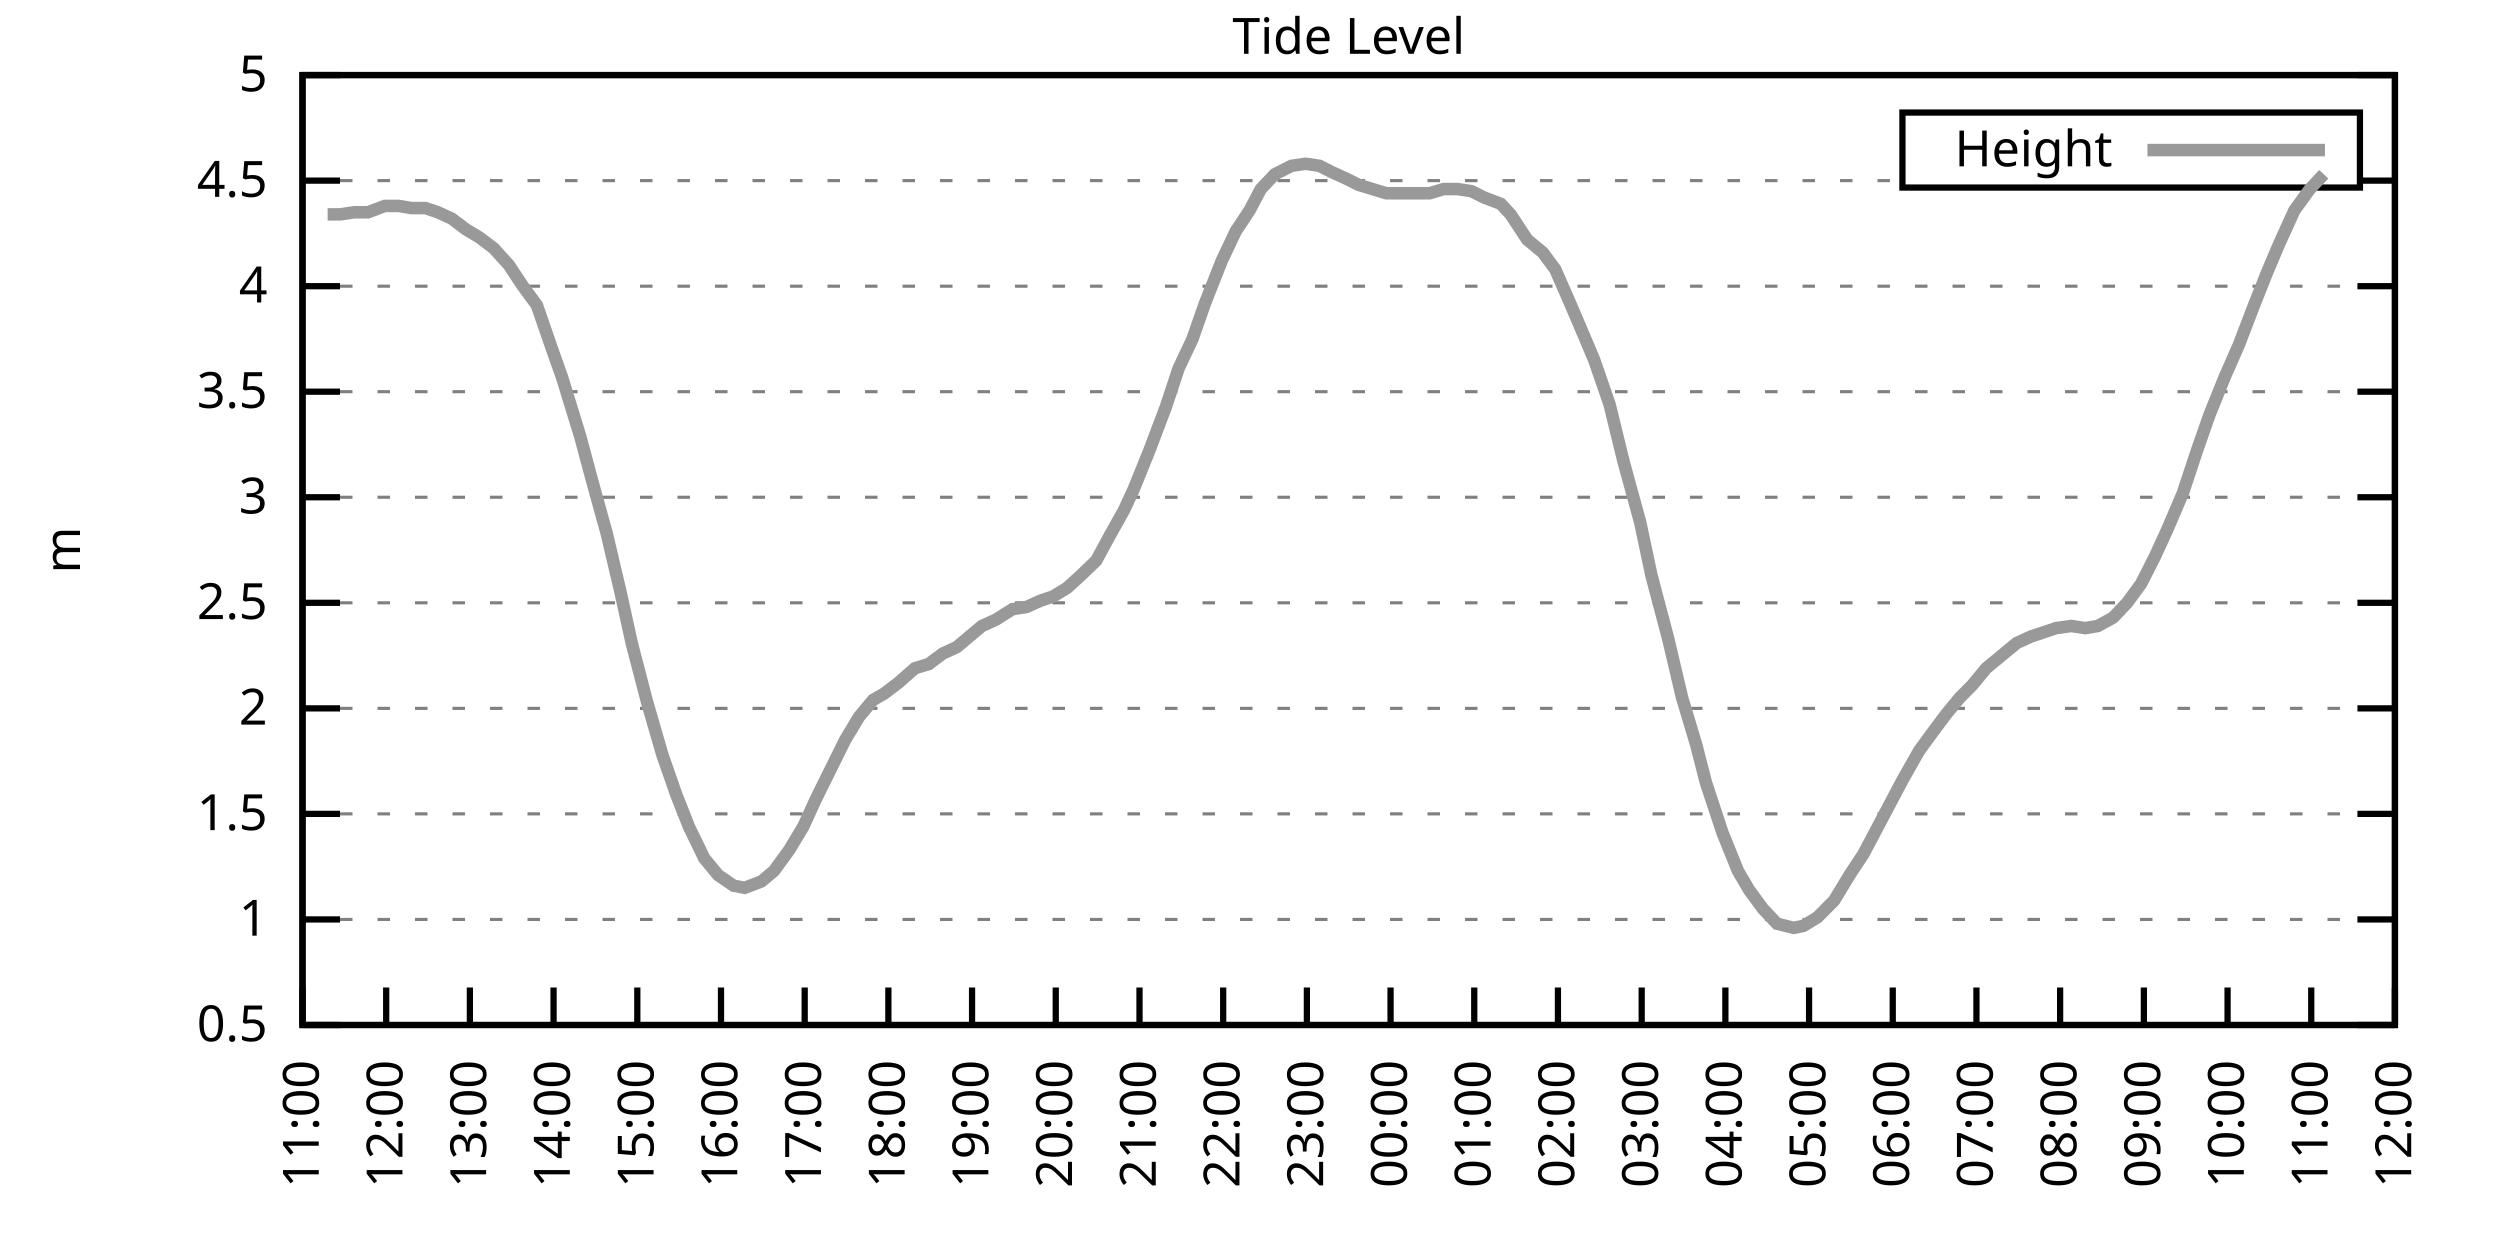
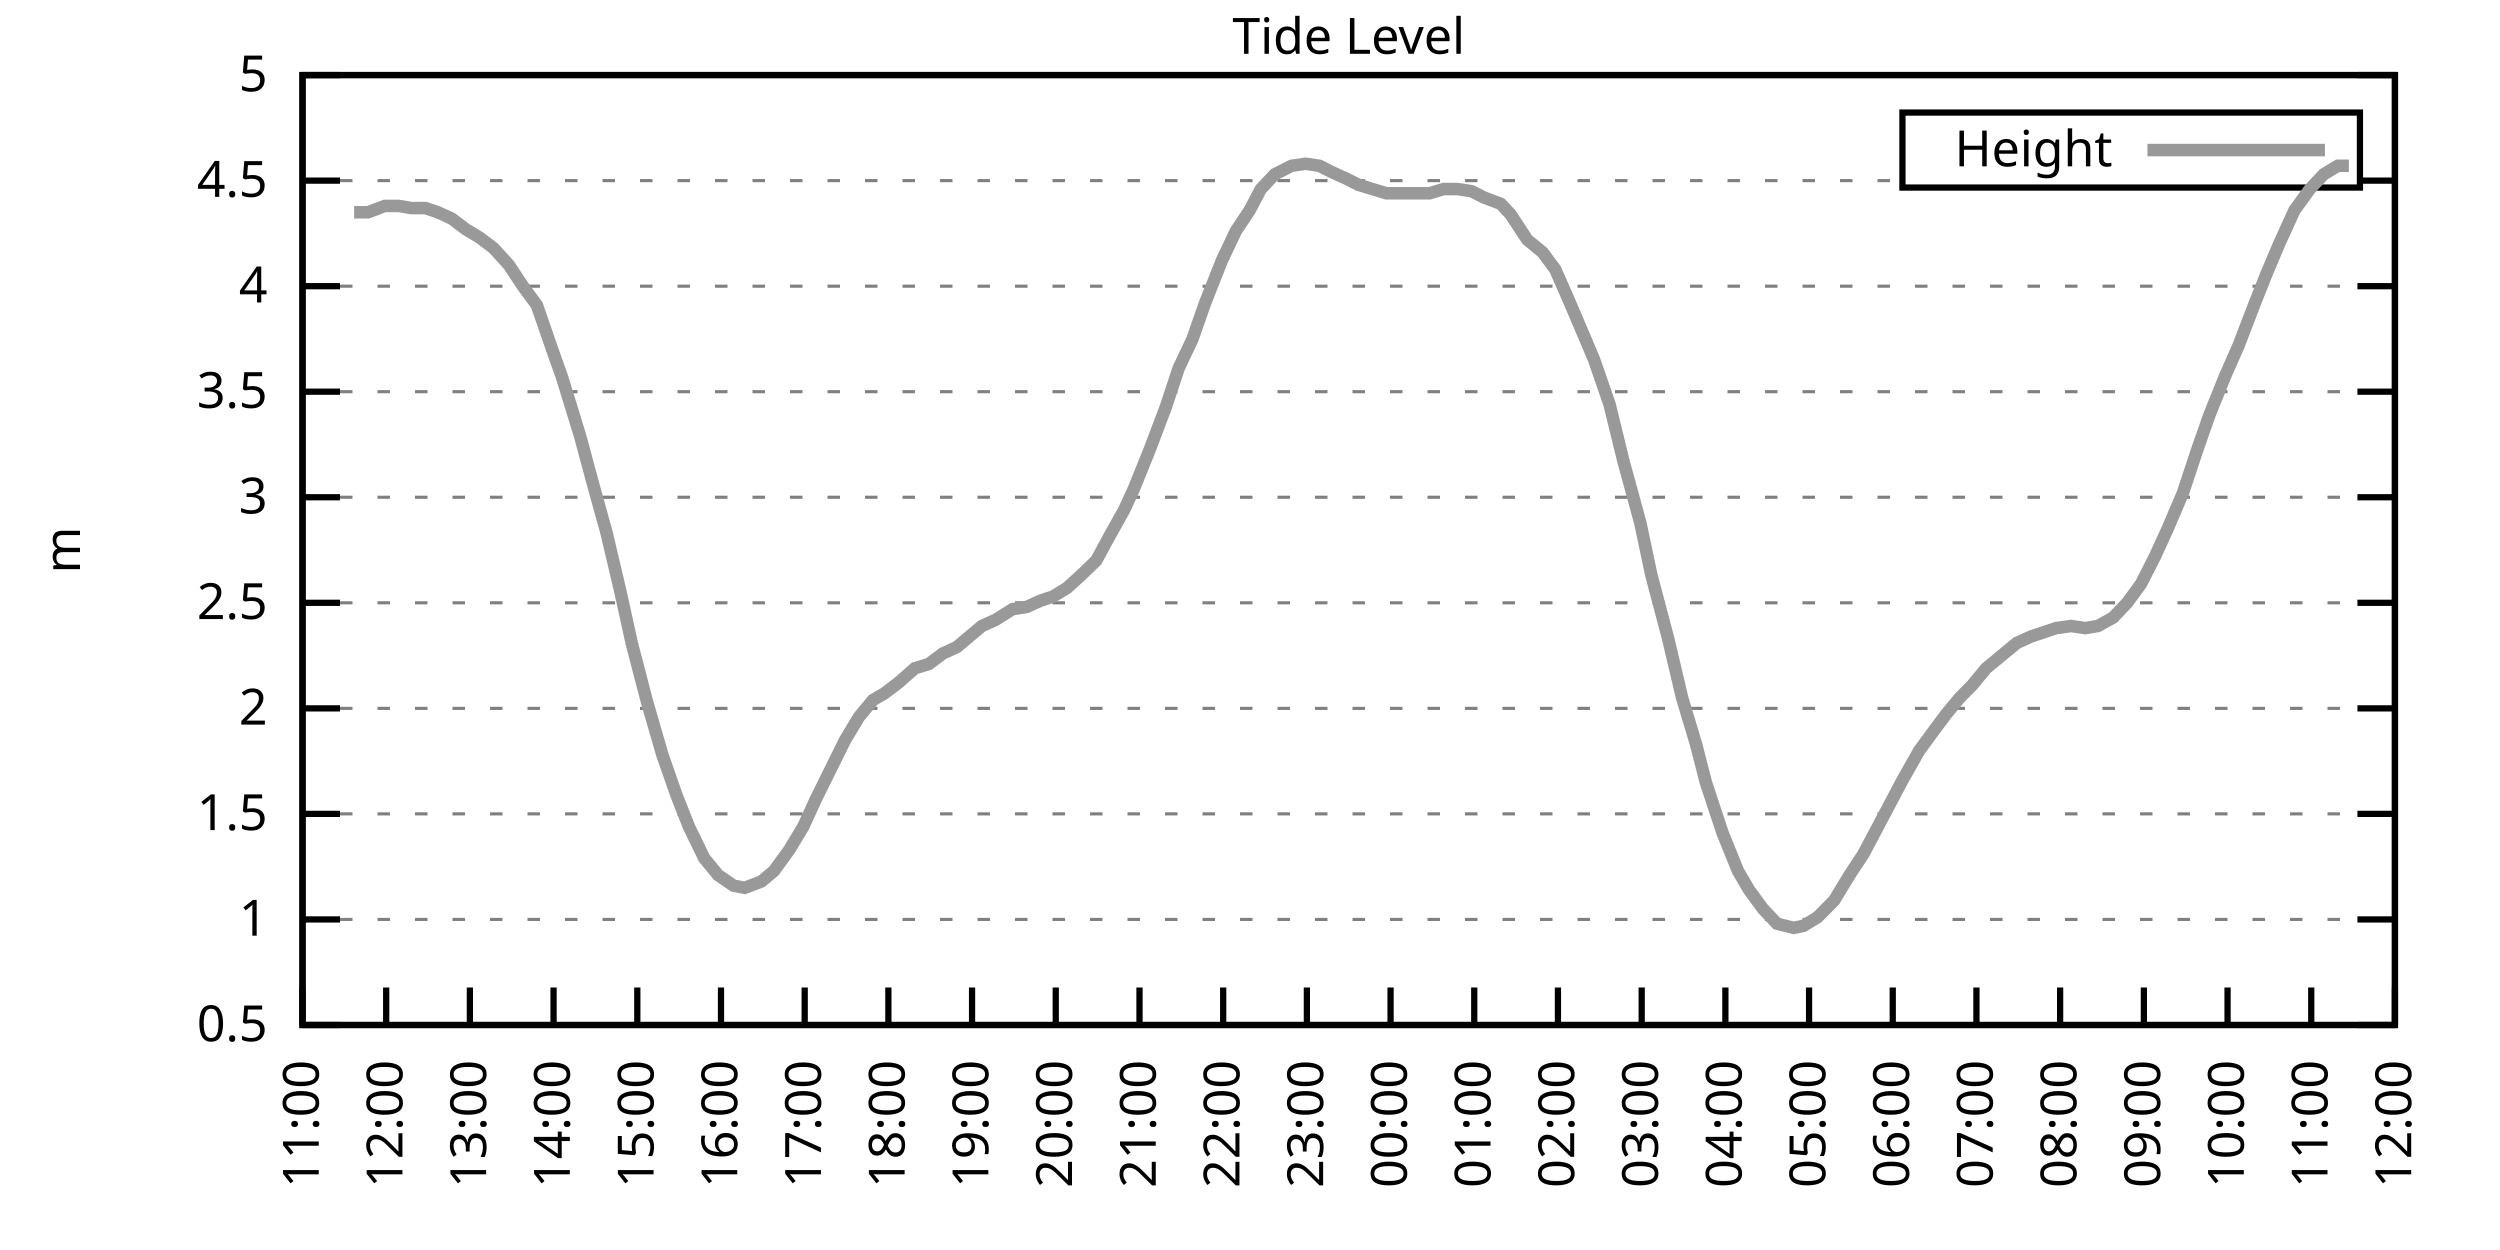
<svg xmlns="http://www.w3.org/2000/svg" xmlns:xlink="http://www.w3.org/1999/xlink" width="400" height="200" viewBox="0 0 400 200">
  <g id="gnuplot_canvas">
    <rect x="0" y="0" width="400" height="200" fill="none" />
    <defs>
      <circle id="gpDot" r="0.5" stroke-width="0.5" stroke="currentColor" />
      <path id="gpPt0" stroke-width="0.333" stroke="currentColor" d="M-1,0 h2 M0,-1 v2" />
      <path id="gpPt1" stroke-width="0.333" stroke="currentColor" d="M-1,-1 L1,1 M1,-1 L-1,1" />
      <path id="gpPt2" stroke-width="0.333" stroke="currentColor" d="M-1,0 L1,0 M0,-1 L0,1 M-1,-1 L1,1 M-1,1 L1,-1" />
      <rect id="gpPt3" stroke-width="0.333" stroke="currentColor" x="-1" y="-1" width="2" height="2" />
      <rect id="gpPt4" stroke-width="0.333" stroke="currentColor" fill="currentColor" x="-1" y="-1" width="2" height="2" />
      <circle id="gpPt5" stroke-width="0.333" stroke="currentColor" cx="0" cy="0" r="1" />
      <use xlink:href="#gpPt5" id="gpPt6" fill="currentColor" stroke="none" />
      <path id="gpPt7" stroke-width="0.333" stroke="currentColor" d="M0,-1.33 L-1.33,0.67 L1.33,0.67 z" />
      <use xlink:href="#gpPt7" id="gpPt8" fill="currentColor" stroke="none" />
      <use xlink:href="#gpPt7" id="gpPt9" stroke="currentColor" transform="rotate(180)" />
      <use xlink:href="#gpPt9" id="gpPt10" fill="currentColor" stroke="none" />
      <use xlink:href="#gpPt3" id="gpPt11" stroke="currentColor" transform="rotate(45)" />
      <use xlink:href="#gpPt11" id="gpPt12" fill="currentColor" stroke="none" />
      <path id="gpPt13" stroke-width="0.333" stroke="currentColor" d="M0,1.330 L1.265,0.411 L0.782,-1.067 L-0.782,-1.076 L-1.265,0.411 z" />
      <use xlink:href="#gpPt13" id="gpPt14" fill="currentColor" stroke="none" />
      <filter id="textbox" filterUnits="objectBoundingBox" x="0" y="0" height="1" width="1">
        <feFlood flood-color="white" flood-opacity="1" result="bgnd" />
        <feComposite in="SourceGraphic" in2="bgnd" operator="atop" />
      </filter>
      <filter id="greybox" filterUnits="objectBoundingBox" x="0" y="0" height="1" width="1">
        <feFlood flood-color="lightgrey" flood-opacity="1" result="grey" />
        <feComposite in="SourceGraphic" in2="grey" operator="atop" />
      </filter>
    </defs>
    <g fill="none" color="white" stroke="currentColor" stroke-width="1.00" stroke-linecap="butt" stroke-linejoin="miter">
</g>
    <g fill="none" color="black" stroke="currentColor" stroke-width="1.00" stroke-linecap="butt" stroke-linejoin="miter">
      <g stroke="none" shape-rendering="crispEdges">
        <polygon fill="rgb(255, 255, 255)" points="48.40,164.00 383.18,164.00 383.18,12.02 48.40,12.02 " />
      </g>
    </g>
    <g fill="none" color="black" stroke="currentColor" stroke-width="1.00" stroke-linecap="butt" stroke-linejoin="miter">
</g>
    <g fill="none" color="black" stroke="black" stroke-width="0.50" stroke-linecap="butt" stroke-linejoin="miter">
</g>
    <g fill="none" color="gray" stroke="currentColor" stroke-width="0.50" stroke-linecap="butt" stroke-linejoin="miter">
      <path stroke="gray" stroke-dasharray="2,4" class="gridline" d="M48.40,164.00 L383.19,164.00  " />
    </g>
    <g fill="none" color="gray" stroke="gray" stroke-width="1.00" stroke-linecap="butt" stroke-linejoin="miter">
</g>
    <g fill="none" color="black" stroke="currentColor" stroke-width="1.00" stroke-linecap="butt" stroke-linejoin="miter">
      <path stroke="black" d="M48.40,164.00 L54.40,164.00 M383.19,164.00 L377.19,164.00  " />
      <g transform="translate(42.80,166.60)" stroke="none" fill="black" font-family="Sans" font-size="8.00" text-anchor="end">
        <text>
          <tspan font-family="Sans"> 0.5</tspan>
        </text>
      </g>
    </g>
    <g fill="none" color="black" stroke="currentColor" stroke-width="1.00" stroke-linecap="butt" stroke-linejoin="miter">
</g>
    <g fill="none" color="black" stroke="black" stroke-width="0.50" stroke-linecap="butt" stroke-linejoin="miter">
</g>
    <g fill="none" color="gray" stroke="currentColor" stroke-width="0.50" stroke-linecap="butt" stroke-linejoin="miter">
      <path stroke="gray" stroke-dasharray="2,4" class="gridline" d="M48.40,147.11 L383.19,147.11  " />
    </g>
    <g fill="none" color="gray" stroke="gray" stroke-width="1.00" stroke-linecap="butt" stroke-linejoin="miter">
</g>
    <g fill="none" color="black" stroke="currentColor" stroke-width="1.00" stroke-linecap="butt" stroke-linejoin="miter">
      <path stroke="black" d="M48.40,147.11 L54.40,147.11 M383.19,147.11 L377.19,147.11  " />
      <g transform="translate(42.80,149.71)" stroke="none" fill="black" font-family="Sans" font-size="8.00" text-anchor="end">
        <text>
          <tspan font-family="Sans"> 1</tspan>
        </text>
      </g>
    </g>
    <g fill="none" color="black" stroke="currentColor" stroke-width="1.00" stroke-linecap="butt" stroke-linejoin="miter">
</g>
    <g fill="none" color="black" stroke="black" stroke-width="0.50" stroke-linecap="butt" stroke-linejoin="miter">
</g>
    <g fill="none" color="gray" stroke="currentColor" stroke-width="0.50" stroke-linecap="butt" stroke-linejoin="miter">
      <path stroke="gray" stroke-dasharray="2,4" class="gridline" d="M48.40,130.22 L383.19,130.22  " />
    </g>
    <g fill="none" color="gray" stroke="gray" stroke-width="1.00" stroke-linecap="butt" stroke-linejoin="miter">
</g>
    <g fill="none" color="black" stroke="currentColor" stroke-width="1.00" stroke-linecap="butt" stroke-linejoin="miter">
      <path stroke="black" d="M48.40,130.22 L54.40,130.22 M383.19,130.22 L377.19,130.22  " />
      <g transform="translate(42.80,132.82)" stroke="none" fill="black" font-family="Sans" font-size="8.00" text-anchor="end">
        <text>
          <tspan font-family="Sans"> 1.5</tspan>
        </text>
      </g>
    </g>
    <g fill="none" color="black" stroke="currentColor" stroke-width="1.00" stroke-linecap="butt" stroke-linejoin="miter">
</g>
    <g fill="none" color="black" stroke="black" stroke-width="0.50" stroke-linecap="butt" stroke-linejoin="miter">
</g>
    <g fill="none" color="gray" stroke="currentColor" stroke-width="0.50" stroke-linecap="butt" stroke-linejoin="miter">
      <path stroke="gray" stroke-dasharray="2,4" class="gridline" d="M48.40,113.34 L383.19,113.34  " />
    </g>
    <g fill="none" color="gray" stroke="gray" stroke-width="1.00" stroke-linecap="butt" stroke-linejoin="miter">
</g>
    <g fill="none" color="black" stroke="currentColor" stroke-width="1.00" stroke-linecap="butt" stroke-linejoin="miter">
      <path stroke="black" d="M48.40,113.34 L54.40,113.34 M383.19,113.34 L377.19,113.34  " />
      <g transform="translate(42.80,115.94)" stroke="none" fill="black" font-family="Sans" font-size="8.00" text-anchor="end">
        <text>
          <tspan font-family="Sans"> 2</tspan>
        </text>
      </g>
    </g>
    <g fill="none" color="black" stroke="currentColor" stroke-width="1.00" stroke-linecap="butt" stroke-linejoin="miter">
</g>
    <g fill="none" color="black" stroke="black" stroke-width="0.50" stroke-linecap="butt" stroke-linejoin="miter">
</g>
    <g fill="none" color="gray" stroke="currentColor" stroke-width="0.50" stroke-linecap="butt" stroke-linejoin="miter">
      <path stroke="gray" stroke-dasharray="2,4" class="gridline" d="M48.40,96.45 L383.19,96.45  " />
    </g>
    <g fill="none" color="gray" stroke="gray" stroke-width="1.00" stroke-linecap="butt" stroke-linejoin="miter">
</g>
    <g fill="none" color="black" stroke="currentColor" stroke-width="1.00" stroke-linecap="butt" stroke-linejoin="miter">
      <path stroke="black" d="M48.40,96.45 L54.40,96.45 M383.19,96.45 L377.19,96.45  " />
      <g transform="translate(42.80,99.05)" stroke="none" fill="black" font-family="Sans" font-size="8.00" text-anchor="end">
        <text>
          <tspan font-family="Sans"> 2.5</tspan>
        </text>
      </g>
    </g>
    <g fill="none" color="black" stroke="currentColor" stroke-width="1.00" stroke-linecap="butt" stroke-linejoin="miter">
</g>
    <g fill="none" color="black" stroke="black" stroke-width="0.50" stroke-linecap="butt" stroke-linejoin="miter">
</g>
    <g fill="none" color="gray" stroke="currentColor" stroke-width="0.50" stroke-linecap="butt" stroke-linejoin="miter">
      <path stroke="gray" stroke-dasharray="2,4" class="gridline" d="M48.40,79.56 L383.19,79.56  " />
    </g>
    <g fill="none" color="gray" stroke="gray" stroke-width="1.00" stroke-linecap="butt" stroke-linejoin="miter">
</g>
    <g fill="none" color="black" stroke="currentColor" stroke-width="1.00" stroke-linecap="butt" stroke-linejoin="miter">
      <path stroke="black" d="M48.40,79.56 L54.40,79.56 M383.19,79.56 L377.19,79.56  " />
      <g transform="translate(42.80,82.16)" stroke="none" fill="black" font-family="Sans" font-size="8.00" text-anchor="end">
        <text>
          <tspan font-family="Sans"> 3</tspan>
        </text>
      </g>
    </g>
    <g fill="none" color="black" stroke="currentColor" stroke-width="1.00" stroke-linecap="butt" stroke-linejoin="miter">
</g>
    <g fill="none" color="black" stroke="black" stroke-width="0.50" stroke-linecap="butt" stroke-linejoin="miter">
</g>
    <g fill="none" color="gray" stroke="currentColor" stroke-width="0.50" stroke-linecap="butt" stroke-linejoin="miter">
      <path stroke="gray" stroke-dasharray="2,4" class="gridline" d="M48.40,62.67 L383.19,62.67  " />
    </g>
    <g fill="none" color="gray" stroke="gray" stroke-width="1.00" stroke-linecap="butt" stroke-linejoin="miter">
</g>
    <g fill="none" color="black" stroke="currentColor" stroke-width="1.00" stroke-linecap="butt" stroke-linejoin="miter">
      <path stroke="black" d="M48.40,62.67 L54.40,62.67 M383.19,62.67 L377.19,62.67  " />
      <g transform="translate(42.80,65.27)" stroke="none" fill="black" font-family="Sans" font-size="8.00" text-anchor="end">
        <text>
          <tspan font-family="Sans"> 3.5</tspan>
        </text>
      </g>
    </g>
    <g fill="none" color="black" stroke="currentColor" stroke-width="1.00" stroke-linecap="butt" stroke-linejoin="miter">
</g>
    <g fill="none" color="black" stroke="black" stroke-width="0.50" stroke-linecap="butt" stroke-linejoin="miter">
</g>
    <g fill="none" color="gray" stroke="currentColor" stroke-width="0.50" stroke-linecap="butt" stroke-linejoin="miter">
      <path stroke="gray" stroke-dasharray="2,4" class="gridline" d="M48.40,45.79 L383.19,45.79  " />
    </g>
    <g fill="none" color="gray" stroke="gray" stroke-width="1.00" stroke-linecap="butt" stroke-linejoin="miter">
</g>
    <g fill="none" color="black" stroke="currentColor" stroke-width="1.00" stroke-linecap="butt" stroke-linejoin="miter">
      <path stroke="black" d="M48.40,45.79 L54.40,45.79 M383.19,45.79 L377.19,45.79  " />
      <g transform="translate(42.80,48.39)" stroke="none" fill="black" font-family="Sans" font-size="8.00" text-anchor="end">
        <text>
          <tspan font-family="Sans"> 4</tspan>
        </text>
      </g>
    </g>
    <g fill="none" color="black" stroke="currentColor" stroke-width="1.00" stroke-linecap="butt" stroke-linejoin="miter">
</g>
    <g fill="none" color="black" stroke="black" stroke-width="0.50" stroke-linecap="butt" stroke-linejoin="miter">
</g>
    <g fill="none" color="gray" stroke="currentColor" stroke-width="0.50" stroke-linecap="butt" stroke-linejoin="miter">
      <path stroke="gray" stroke-dasharray="2,4" class="gridline" d="M48.40,28.90 L304.39,28.90 M377.59,28.90 L383.19,28.90  " />
    </g>
    <g fill="none" color="gray" stroke="gray" stroke-width="1.00" stroke-linecap="butt" stroke-linejoin="miter">
</g>
    <g fill="none" color="black" stroke="currentColor" stroke-width="1.00" stroke-linecap="butt" stroke-linejoin="miter">
      <path stroke="black" d="M48.40,28.90 L54.40,28.90 M383.19,28.90 L377.19,28.90  " />
      <g transform="translate(42.80,31.50)" stroke="none" fill="black" font-family="Sans" font-size="8.00" text-anchor="end">
        <text>
          <tspan font-family="Sans"> 4.5</tspan>
        </text>
      </g>
    </g>
    <g fill="none" color="black" stroke="currentColor" stroke-width="1.00" stroke-linecap="butt" stroke-linejoin="miter">
</g>
    <g fill="none" color="black" stroke="black" stroke-width="0.50" stroke-linecap="butt" stroke-linejoin="miter">
</g>
    <g fill="none" color="gray" stroke="currentColor" stroke-width="0.50" stroke-linecap="butt" stroke-linejoin="miter">
      <path stroke="gray" stroke-dasharray="2,4" class="gridline" d="M48.40,12.01 L383.19,12.01  " />
    </g>
    <g fill="none" color="gray" stroke="gray" stroke-width="1.00" stroke-linecap="butt" stroke-linejoin="miter">
</g>
    <g fill="none" color="black" stroke="currentColor" stroke-width="1.00" stroke-linecap="butt" stroke-linejoin="miter">
      <path stroke="black" d="M48.40,12.01 L54.40,12.01 M383.19,12.01 L377.19,12.01  " />
      <g transform="translate(42.80,14.61)" stroke="none" fill="black" font-family="Sans" font-size="8.00" text-anchor="end">
        <text>
          <tspan font-family="Sans"> 5</tspan>
        </text>
      </g>
    </g>
    <g fill="none" color="black" stroke="currentColor" stroke-width="1.00" stroke-linecap="butt" stroke-linejoin="miter">
      <path stroke="black" d="M48.40,164.00 L48.40,158.00  " />
      <g transform="translate(51.00,169.60) rotate(270.00)" stroke="none" fill="black" font-family="Sans" font-size="8.00" text-anchor="end">
        <text>
          <tspan font-family="Sans">11:00</tspan>
        </text>
      </g>
    </g>
    <g fill="none" color="black" stroke="currentColor" stroke-width="1.00" stroke-linecap="butt" stroke-linejoin="miter">
      <path stroke="black" d="M61.79,164.00 L61.79,158.00  " />
      <g transform="translate(64.39,169.60) rotate(270.00)" stroke="none" fill="black" font-family="Sans" font-size="8.00" text-anchor="end">
        <text>
          <tspan font-family="Sans">12:00</tspan>
        </text>
      </g>
    </g>
    <g fill="none" color="black" stroke="currentColor" stroke-width="1.00" stroke-linecap="butt" stroke-linejoin="miter">
      <path stroke="black" d="M75.18,164.00 L75.18,158.00  " />
      <g transform="translate(77.78,169.60) rotate(270.00)" stroke="none" fill="black" font-family="Sans" font-size="8.00" text-anchor="end">
        <text>
          <tspan font-family="Sans">13:00</tspan>
        </text>
      </g>
    </g>
    <g fill="none" color="black" stroke="currentColor" stroke-width="1.00" stroke-linecap="butt" stroke-linejoin="miter">
      <path stroke="black" d="M88.57,164.00 L88.57,158.00  " />
      <g transform="translate(91.17,169.60) rotate(270.00)" stroke="none" fill="black" font-family="Sans" font-size="8.00" text-anchor="end">
        <text>
          <tspan font-family="Sans">14:00</tspan>
        </text>
      </g>
    </g>
    <g fill="none" color="black" stroke="currentColor" stroke-width="1.00" stroke-linecap="butt" stroke-linejoin="miter">
      <path stroke="black" d="M101.97,164.00 L101.97,158.00  " />
      <g transform="translate(104.57,169.60) rotate(270.00)" stroke="none" fill="black" font-family="Sans" font-size="8.00" text-anchor="end">
        <text>
          <tspan font-family="Sans">15:00</tspan>
        </text>
      </g>
    </g>
    <g fill="none" color="black" stroke="currentColor" stroke-width="1.00" stroke-linecap="butt" stroke-linejoin="miter">
      <path stroke="black" d="M115.36,164.00 L115.36,158.00  " />
      <g transform="translate(117.96,169.60) rotate(270.00)" stroke="none" fill="black" font-family="Sans" font-size="8.00" text-anchor="end">
        <text>
          <tspan font-family="Sans">16:00</tspan>
        </text>
      </g>
    </g>
    <g fill="none" color="black" stroke="currentColor" stroke-width="1.00" stroke-linecap="butt" stroke-linejoin="miter">
      <path stroke="black" d="M128.75,164.00 L128.75,158.00  " />
      <g transform="translate(131.35,169.60) rotate(270.00)" stroke="none" fill="black" font-family="Sans" font-size="8.00" text-anchor="end">
        <text>
          <tspan font-family="Sans">17:00</tspan>
        </text>
      </g>
    </g>
    <g fill="none" color="black" stroke="currentColor" stroke-width="1.00" stroke-linecap="butt" stroke-linejoin="miter">
      <path stroke="black" d="M142.14,164.00 L142.14,158.00  " />
      <g transform="translate(144.74,169.60) rotate(270.00)" stroke="none" fill="black" font-family="Sans" font-size="8.00" text-anchor="end">
        <text>
          <tspan font-family="Sans">18:00</tspan>
        </text>
      </g>
    </g>
    <g fill="none" color="black" stroke="currentColor" stroke-width="1.00" stroke-linecap="butt" stroke-linejoin="miter">
      <path stroke="black" d="M155.53,164.00 L155.53,158.00  " />
      <g transform="translate(158.13,169.60) rotate(270.00)" stroke="none" fill="black" font-family="Sans" font-size="8.00" text-anchor="end">
        <text>
          <tspan font-family="Sans">19:00</tspan>
        </text>
      </g>
    </g>
    <g fill="none" color="black" stroke="currentColor" stroke-width="1.00" stroke-linecap="butt" stroke-linejoin="miter">
      <path stroke="black" d="M168.92,164.00 L168.92,158.00  " />
      <g transform="translate(171.52,169.60) rotate(270.00)" stroke="none" fill="black" font-family="Sans" font-size="8.00" text-anchor="end">
        <text>
          <tspan font-family="Sans">20:00</tspan>
        </text>
      </g>
    </g>
    <g fill="none" color="black" stroke="currentColor" stroke-width="1.00" stroke-linecap="butt" stroke-linejoin="miter">
      <path stroke="black" d="M182.32,164.00 L182.32,158.00  " />
      <g transform="translate(184.92,169.60) rotate(270.00)" stroke="none" fill="black" font-family="Sans" font-size="8.00" text-anchor="end">
        <text>
          <tspan font-family="Sans">21:00</tspan>
        </text>
      </g>
    </g>
    <g fill="none" color="black" stroke="currentColor" stroke-width="1.00" stroke-linecap="butt" stroke-linejoin="miter">
      <path stroke="black" d="M195.71,164.00 L195.71,158.00  " />
      <g transform="translate(198.31,169.60) rotate(270.00)" stroke="none" fill="black" font-family="Sans" font-size="8.00" text-anchor="end">
        <text>
          <tspan font-family="Sans">22:00</tspan>
        </text>
      </g>
    </g>
    <g fill="none" color="black" stroke="currentColor" stroke-width="1.00" stroke-linecap="butt" stroke-linejoin="miter">
      <path stroke="black" d="M209.10,164.00 L209.10,158.00  " />
      <g transform="translate(211.70,169.60) rotate(270.00)" stroke="none" fill="black" font-family="Sans" font-size="8.00" text-anchor="end">
        <text>
          <tspan font-family="Sans">23:00</tspan>
        </text>
      </g>
    </g>
    <g fill="none" color="black" stroke="currentColor" stroke-width="1.00" stroke-linecap="butt" stroke-linejoin="miter">
      <path stroke="black" d="M222.49,164.00 L222.49,158.00  " />
      <g transform="translate(225.09,169.60) rotate(270.00)" stroke="none" fill="black" font-family="Sans" font-size="8.00" text-anchor="end">
        <text>
          <tspan font-family="Sans">00:00</tspan>
        </text>
      </g>
    </g>
    <g fill="none" color="black" stroke="currentColor" stroke-width="1.00" stroke-linecap="butt" stroke-linejoin="miter">
      <path stroke="black" d="M235.88,164.00 L235.88,158.00  " />
      <g transform="translate(238.48,169.60) rotate(270.00)" stroke="none" fill="black" font-family="Sans" font-size="8.00" text-anchor="end">
        <text>
          <tspan font-family="Sans">01:00</tspan>
        </text>
      </g>
    </g>
    <g fill="none" color="black" stroke="currentColor" stroke-width="1.00" stroke-linecap="butt" stroke-linejoin="miter">
      <path stroke="black" d="M249.27,164.00 L249.27,158.00  " />
      <g transform="translate(251.87,169.60) rotate(270.00)" stroke="none" fill="black" font-family="Sans" font-size="8.00" text-anchor="end">
        <text>
          <tspan font-family="Sans">02:00</tspan>
        </text>
      </g>
    </g>
    <g fill="none" color="black" stroke="currentColor" stroke-width="1.00" stroke-linecap="butt" stroke-linejoin="miter">
      <path stroke="black" d="M262.67,164.00 L262.67,158.00  " />
      <g transform="translate(265.27,169.60) rotate(270.00)" stroke="none" fill="black" font-family="Sans" font-size="8.00" text-anchor="end">
        <text>
          <tspan font-family="Sans">03:00</tspan>
        </text>
      </g>
    </g>
    <g fill="none" color="black" stroke="currentColor" stroke-width="1.00" stroke-linecap="butt" stroke-linejoin="miter">
      <path stroke="black" d="M276.06,164.00 L276.06,158.00  " />
      <g transform="translate(278.66,169.60) rotate(270.00)" stroke="none" fill="black" font-family="Sans" font-size="8.00" text-anchor="end">
        <text>
          <tspan font-family="Sans">04:00</tspan>
        </text>
      </g>
    </g>
    <g fill="none" color="black" stroke="currentColor" stroke-width="1.00" stroke-linecap="butt" stroke-linejoin="miter">
      <path stroke="black" d="M289.45,164.00 L289.45,158.00  " />
      <g transform="translate(292.05,169.60) rotate(270.00)" stroke="none" fill="black" font-family="Sans" font-size="8.00" text-anchor="end">
        <text>
          <tspan font-family="Sans">05:00</tspan>
        </text>
      </g>
    </g>
    <g fill="none" color="black" stroke="currentColor" stroke-width="1.00" stroke-linecap="butt" stroke-linejoin="miter">
      <path stroke="black" d="M302.84,164.00 L302.84,158.00  " />
      <g transform="translate(305.44,169.60) rotate(270.00)" stroke="none" fill="black" font-family="Sans" font-size="8.00" text-anchor="end">
        <text>
          <tspan font-family="Sans">06:00</tspan>
        </text>
      </g>
    </g>
    <g fill="none" color="black" stroke="currentColor" stroke-width="1.00" stroke-linecap="butt" stroke-linejoin="miter">
      <path stroke="black" d="M316.23,164.00 L316.23,158.00  " />
      <g transform="translate(318.83,169.60) rotate(270.00)" stroke="none" fill="black" font-family="Sans" font-size="8.00" text-anchor="end">
        <text>
          <tspan font-family="Sans">07:00</tspan>
        </text>
      </g>
    </g>
    <g fill="none" color="black" stroke="currentColor" stroke-width="1.00" stroke-linecap="butt" stroke-linejoin="miter">
      <path stroke="black" d="M329.62,164.00 L329.62,158.00  " />
      <g transform="translate(332.22,169.60) rotate(270.00)" stroke="none" fill="black" font-family="Sans" font-size="8.00" text-anchor="end">
        <text>
          <tspan font-family="Sans">08:00</tspan>
        </text>
      </g>
    </g>
    <g fill="none" color="black" stroke="currentColor" stroke-width="1.00" stroke-linecap="butt" stroke-linejoin="miter">
      <path stroke="black" d="M343.02,164.00 L343.02,158.00  " />
      <g transform="translate(345.62,169.60) rotate(270.00)" stroke="none" fill="black" font-family="Sans" font-size="8.00" text-anchor="end">
        <text>
          <tspan font-family="Sans">09:00</tspan>
        </text>
      </g>
    </g>
    <g fill="none" color="black" stroke="currentColor" stroke-width="1.00" stroke-linecap="butt" stroke-linejoin="miter">
      <path stroke="black" d="M356.41,164.00 L356.41,158.00  " />
      <g transform="translate(359.01,169.60) rotate(270.00)" stroke="none" fill="black" font-family="Sans" font-size="8.00" text-anchor="end">
        <text>
          <tspan font-family="Sans">10:00</tspan>
        </text>
      </g>
    </g>
    <g fill="none" color="black" stroke="currentColor" stroke-width="1.00" stroke-linecap="butt" stroke-linejoin="miter">
      <path stroke="black" d="M369.80,164.00 L369.80,158.00  " />
      <g transform="translate(372.40,169.60) rotate(270.00)" stroke="none" fill="black" font-family="Sans" font-size="8.00" text-anchor="end">
        <text>
          <tspan font-family="Sans">11:00</tspan>
        </text>
      </g>
    </g>
    <g fill="none" color="black" stroke="currentColor" stroke-width="1.00" stroke-linecap="butt" stroke-linejoin="miter">
      <path stroke="black" d="M383.19,164.00 L383.19,158.00  " />
      <g transform="translate(385.79,169.60) rotate(270.00)" stroke="none" fill="black" font-family="Sans" font-size="8.00" text-anchor="end">
        <text>
          <tspan font-family="Sans">12:00</tspan>
        </text>
      </g>
    </g>
    <g fill="none" color="black" stroke="currentColor" stroke-width="1.00" stroke-linecap="butt" stroke-linejoin="miter">
</g>
    <g fill="none" color="black" stroke="currentColor" stroke-width="1.00" stroke-linecap="butt" stroke-linejoin="miter">
      <path stroke="black" d="M48.40,12.01 L48.40,164.00 L383.19,164.00 L383.19,12.01 L48.40,12.01 Z  " />
    </g>
    <g fill="none" color="black" stroke="currentColor" stroke-width="1.00" stroke-linecap="butt" stroke-linejoin="miter">
</g>
    <g fill="none" color="black" stroke="currentColor" stroke-width="1.00" stroke-linecap="butt" stroke-linejoin="miter">
      <path stroke="black" d="M304.39,30.01 L304.39,18.01 L377.59,18.01 L377.59,30.01 L304.39,30.01 Z  " />
    </g>
    <g id="Tide_level_plot_1">
      <g fill="none" color="white" stroke="black" stroke-width="2.00" stroke-linecap="butt" stroke-linejoin="miter">
</g>
      <g fill="none" color="black" stroke="currentColor" stroke-width="2.00" stroke-linecap="butt" stroke-linejoin="miter">
        <g transform="translate(337.99,26.61)" stroke="none" fill="black" font-family="Sans" font-size="8.00" text-anchor="end">
          <text>
            <tspan font-family="Sans">Height</tspan>
          </text>
        </g>
      </g>
      <g fill="none" color="black" stroke="currentColor" stroke-width="2.00" stroke-linecap="butt" stroke-linejoin="miter">
-         <path stroke="rgb(153, 153, 153)" d="M343.59,24.01 L371.99,24.01 M52.42,34.30 L54.43,34.30 L56.66,33.96 L58.89,33.96 L61.57,32.95 L63.80,32.95   L65.81,33.29 L68.04,33.29 L70.05,33.96 L72.28,34.98 L74.51,36.67 L76.75,38.02 L78.98,39.71 L81.43,42.41   L83.66,45.79 L85.90,48.83 L88.35,55.92 L89.91,60.31 L92.82,69.77 L94.82,77.20 L97.06,85.30 L99.29,94.76   L101.07,102.87 L103.53,112.32 L105.98,120.77 L108.22,127.18 L110.22,132.25 L112.68,137.32 L114.91,140.02 L117.37,141.71   L119.15,142.05 L121.83,141.03 L123.84,139.34 L126.29,135.97 L128.53,132.25 L130.54,127.86 L132.54,123.81 L135.22,118.40   L137.45,114.69 L139.69,111.99 L141.47,110.97 L143.70,109.28 L146.38,106.92 L148.61,106.24 L150.85,104.56 L153.08,103.54   L155.09,101.85 L157.10,100.16 L159.33,99.15 L162.01,97.46 L164.24,97.12 L166.47,96.11 L168.48,95.44 L170.71,94.08   L172.94,92.06 L175.40,89.69 L177.41,85.98 L179.86,81.59 L181.42,78.21 L183.88,72.13 L186.56,65.04 L188.57,58.96   L190.80,54.23 L192.81,48.49 L195.48,41.73 L197.72,37.00 L199.95,33.63 L201.73,30.25 L203.97,27.88 L206.64,26.53   L208.88,26.20 L211.11,26.53 L213.12,27.55 L215.35,28.56 L217.36,29.57 L219.59,30.25 L221.82,30.92 L224.28,30.92   L226.51,30.92 L228.74,30.92 L230.97,30.25 L233.20,30.25 L235.44,30.59 L237.44,31.60 L240.12,32.61 L241.69,34.30   L244.36,38.35 L246.82,40.38 L248.83,43.08 L251.06,48.15 L253.51,53.89 L255.08,57.61 L257.53,64.70 L259.76,73.82   L262.44,83.61 L264.23,92.06 L266.91,102.19 L269.14,111.65 L271.37,119.08 L272.93,125.16 L275.61,133.26 L278.07,139.34   L279.85,142.38 L282.08,145.42 L284.32,147.79 L286.99,148.46 L288.56,148.13 L290.79,146.77 L293.47,144.07 L295.92,140.02   L298.15,136.64 L299.94,133.26 L301.72,129.89 L304.40,124.82 L307.08,120.09 L309.31,117.05 L311.32,114.35 L313.55,111.65   L315.56,109.62 L317.79,106.92 L320.25,104.89 L322.70,102.87 L324.94,101.85 L326.95,101.18 L328.95,100.50 L331.41,100.16   L333.64,100.50 L335.65,100.16 L338.10,98.81 L340.34,96.45 L342.57,93.41 L344.80,89.02 L346.81,84.63 L349.26,78.89   L351.50,72.13 L353.51,66.39 L355.96,60.31 L358.19,55.24 L360.65,48.83 L362.66,43.76 L364.66,39.03 L367.12,33.63   L369.58,30.25 L371.81,27.88  " />
+         <path stroke="rgb(153, 153, 153)" d="M343.59,24.01 L371.99,24.01 M56.66,33.96 L58.89,33.96 L61.57,32.95 L63.80,32.95 L65.81,33.29 L68.04,33.29   L70.05,33.96 L72.28,34.98 L74.51,36.67 L76.75,38.02 L78.98,39.71 L81.43,42.41 L83.66,45.79 L85.90,48.83   L88.35,55.92 L89.91,60.31 L92.82,69.77 L94.82,77.20 L97.06,85.30 L99.29,94.76 L101.07,102.87 L103.53,112.32   L105.98,120.77 L108.22,127.18 L110.22,132.25 L112.68,137.32 L114.91,140.02 L117.37,141.71 L119.15,142.05 L121.83,141.03   L123.84,139.34 L126.29,135.97 L128.53,132.25 L130.54,127.86 L132.54,123.81 L135.22,118.40 L137.45,114.69 L139.69,111.99   L141.47,110.97 L143.70,109.28 L146.38,106.92 L148.61,106.24 L150.85,104.56 L153.08,103.54 L155.09,101.85 L157.10,100.16   L159.33,99.15 L162.01,97.46 L164.24,97.12 L166.47,96.11 L168.48,95.44 L170.71,94.08 L172.94,92.06 L175.40,89.69   L177.41,85.98 L179.86,81.59 L181.42,78.21 L183.88,72.13 L186.56,65.04 L188.57,58.96 L190.80,54.23 L192.81,48.49   L195.48,41.73 L197.72,37.00 L199.95,33.63 L201.73,30.25 L203.97,27.88 L206.64,26.53 L208.88,26.20 L211.11,26.53   L213.12,27.55 L215.35,28.56 L217.36,29.57 L219.59,30.25 L221.82,30.92 L224.28,30.92 L226.51,30.92 L228.74,30.92   L230.97,30.25 L233.20,30.25 L235.44,30.59 L237.44,31.60 L240.12,32.61 L241.69,34.30 L244.36,38.35 L246.82,40.38   L248.83,43.08 L251.06,48.15 L253.51,53.89 L255.08,57.61 L257.53,64.70 L259.76,73.82 L262.44,83.61 L264.23,92.06   L266.91,102.19 L269.14,111.65 L271.37,119.08 L272.93,125.16 L275.61,133.26 L278.07,139.34 L279.85,142.38 L282.08,145.42   L284.32,147.79 L286.99,148.46 L288.56,148.13 L290.79,146.77 L293.47,144.07 L295.92,140.02 L298.15,136.64 L299.94,133.26   L301.72,129.89 L304.40,124.82 L307.08,120.09 L309.31,117.05 L311.32,114.35 L313.55,111.65 L315.56,109.62 L317.79,106.92   L320.25,104.89 L322.70,102.87 L324.94,101.85 L326.95,101.18 L328.95,100.50 L331.41,100.16 L333.64,100.50 L335.65,100.16   L338.10,98.81 L340.34,96.45 L342.57,93.41 L344.80,89.02 L346.81,84.63 L349.26,78.89 L351.50,72.13 L353.51,66.39   L355.96,60.31 L358.19,55.24 L360.65,48.83 L362.66,43.76 L364.66,39.03 L367.12,33.63 L369.58,30.25 L371.81,27.88   L374.04,26.53 L375.82,26.53  " />
      </g>
    </g>
    <g fill="none" color="black" stroke="currentColor" stroke-width="2.00" stroke-linecap="butt" stroke-linejoin="miter">
</g>
    <g fill="none" color="black" stroke="black" stroke-width="1.00" stroke-linecap="butt" stroke-linejoin="miter">
</g>
    <g fill="none" color="black" stroke="currentColor" stroke-width="1.00" stroke-linecap="butt" stroke-linejoin="miter">
      <path stroke="black" d="M48.40,12.01 L48.40,164.00 L383.19,164.00 L383.19,12.01 L48.40,12.01 Z  " />
      <g transform="translate(12.80,88.01) rotate(270.00)" stroke="none" fill="black" font-family="Sans" font-size="8.00" text-anchor="middle">
        <text>
          <tspan font-family="Sans">m</tspan>
        </text>
      </g>
    </g>
    <g fill="none" color="black" stroke="currentColor" stroke-width="1.00" stroke-linecap="butt" stroke-linejoin="miter">
</g>
    <g fill="none" color="black" stroke="currentColor" stroke-width="1.00" stroke-linecap="butt" stroke-linejoin="miter">
      <g transform="translate(215.79,8.61)" stroke="none" fill="black" font-family="Sans" font-size="8.00" text-anchor="middle">
        <text>
          <tspan font-family="Sans">Tide Level</tspan>
        </text>
      </g>
    </g>
    <g fill="none" color="black" stroke="currentColor" stroke-width="1.00" stroke-linecap="butt" stroke-linejoin="miter">
</g>
  </g>
</svg>
